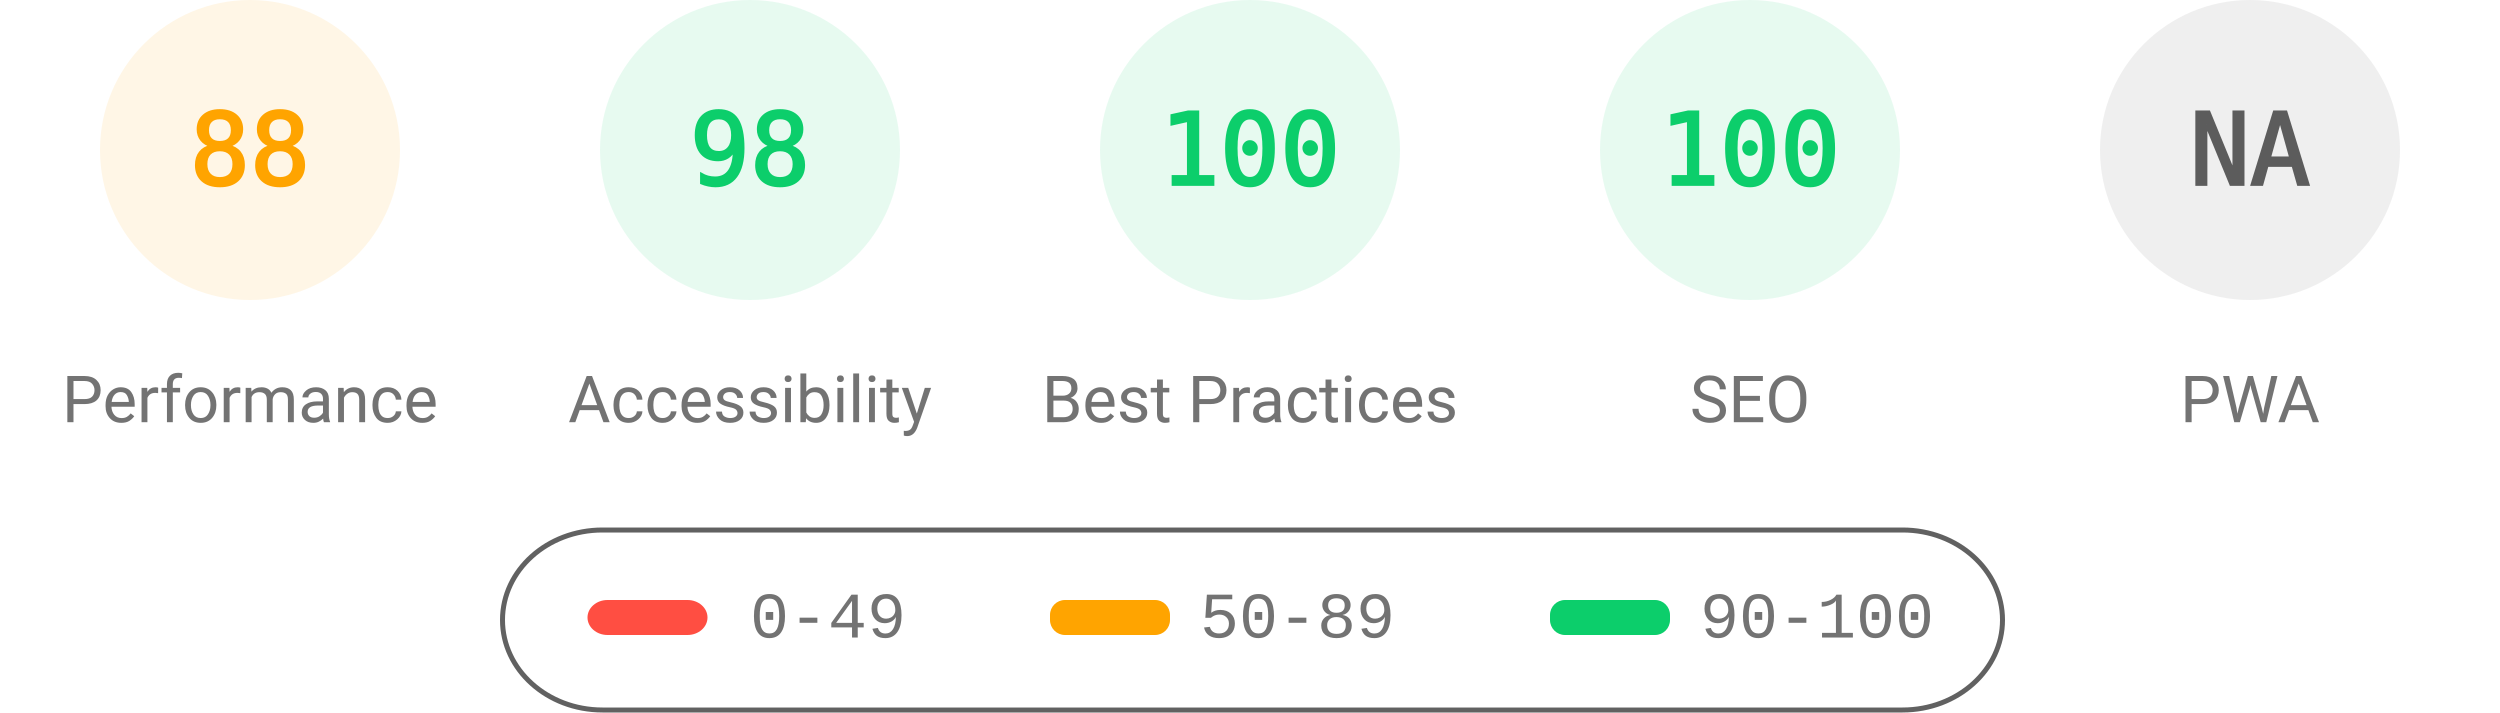
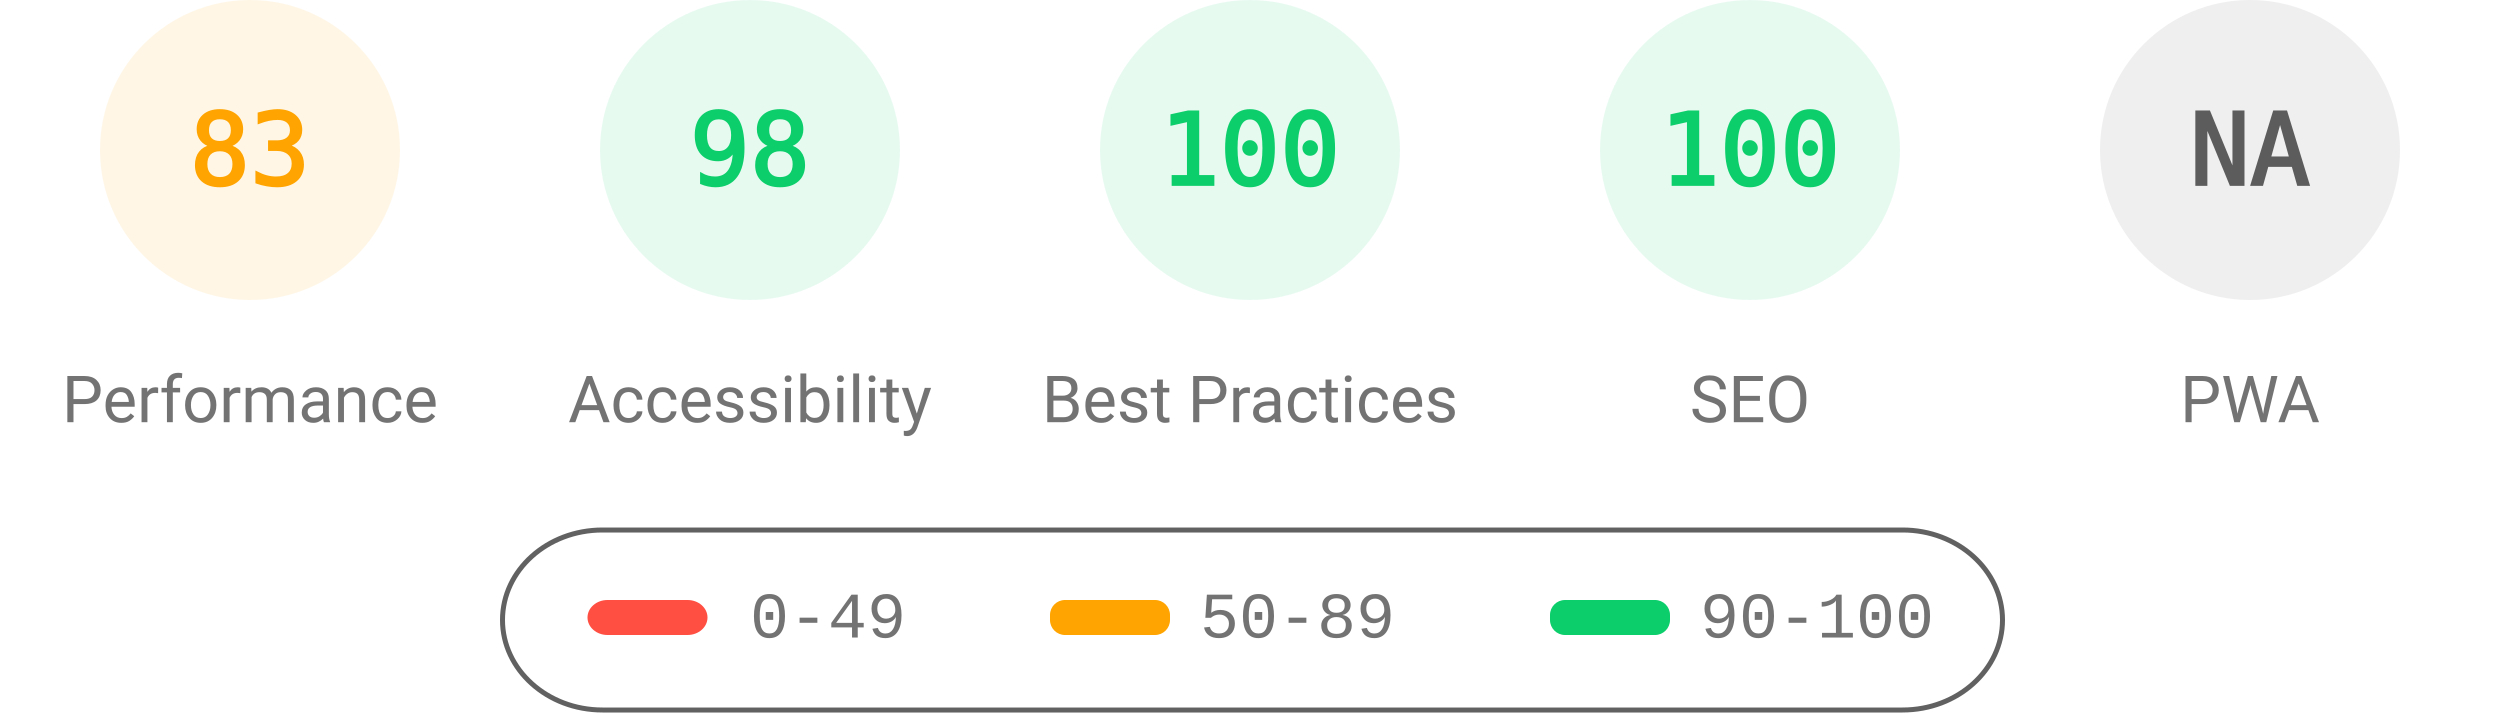
<svg xmlns="http://www.w3.org/2000/svg" fill="none" width="1000" height="285">
  <style>.gauge-base{opacity:.1}.gauge-arc{fill:none;animation-delay:250ms;stroke-linecap:round;transform:rotate(-90deg);transform-origin:100px 60px;animation:load-gauge 1s ease forwards}.guage-text{font-size:40px;font-family:monospace;text-align:center}.guage-red{color:#ff4e42;fill:#ff4e42;stroke:#ff4e42}.guage-orange{color:#ffa400;fill:#ffa400;stroke:#ffa400}.guage-green{color:#0cce6b;fill:#0cce6b;stroke:#0cce6b}.guage-undefined{color:#5c5c5c;fill:#5c5c5c;stroke:#5c5c5c}.guage-title{color:#737373;fill:#737373;stroke:none;font-size:26px;line-height:26px;font-family:Roboto,Halvetica,Arial,sans-serif}@keyframes load-gauge{from{stroke-dasharray:0 352.858}}</style>
  <svg class="guage-div guage-perf guage-orange" viewBox="0 0 200 200" width="200" height="200">
    <circle class="gauge-base" r="56" cx="100" cy="60" stroke-width="8" />
-     <circle class="gauge-arc guage-arc-1" r="56" cx="100" cy="60" stroke-width="8" style="stroke-dasharray:309.635,351.858" />
-     <text class="guage-text" x="100" y="60" alignment-baseline="central" dominant-baseline="central" text-anchor="middle">88</text>
+     <circle class="gauge-arc guage-arc-1" r="56" cx="100" cy="60" stroke-width="8" style="stroke-dasharray:292.042,351.858" />
+     <text class="guage-text" x="100" y="60" alignment-baseline="central" dominant-baseline="central" text-anchor="middle">83</text>
    <text class="guage-title" x="100" y="160" alignment-baseline="central" dominant-baseline="central" text-anchor="middle">Performance</text>
  </svg>
  <svg class="guage-div guage-acc guage-green" viewBox="0 0 200 200" width="200" height="200" x="200">
    <circle class="gauge-base" r="56" cx="100" cy="60" stroke-width="8" />
    <circle class="gauge-arc guage-arc-2" r="56" cx="100" cy="60" stroke-width="8" style="stroke-dasharray:344.821,351.858" />
    <text class="guage-text" x="100" y="60" alignment-baseline="central" dominant-baseline="central" text-anchor="middle">98</text>
    <text class="guage-title" x="100" y="160" alignment-baseline="central" dominant-baseline="central" text-anchor="middle">Accessibility</text>
  </svg>
  <svg class="guage-div guage-best guage-green" viewBox="0 0 200 200" width="200" height="200" x="400">
    <circle class="gauge-base" r="56" cx="100" cy="60" stroke-width="8" />
    <circle class="gauge-arc guage-arc-3" r="56" cx="100" cy="60" stroke-width="8" style="stroke-dasharray:351.858,351.858" />
    <text class="guage-text" x="100" y="60" alignment-baseline="central" dominant-baseline="central" text-anchor="middle">100</text>
    <text class="guage-title" x="100" y="160" alignment-baseline="central" dominant-baseline="central" text-anchor="middle">Best Practices</text>
  </svg>
  <svg class="guage-div guage-seo guage-green" viewBox="0 0 200 200" width="200" height="200" x="600">
    <circle class="gauge-base" r="56" cx="100" cy="60" stroke-width="8" />
    <circle class="gauge-arc guage-arc-4" r="56" cx="100" cy="60" stroke-width="8" style="stroke-dasharray:351.858,351.858" />
    <text class="guage-text" x="100" y="60" alignment-baseline="central" dominant-baseline="central" text-anchor="middle">100</text>
    <text class="guage-title" x="100" y="160" alignment-baseline="central" dominant-baseline="central" text-anchor="middle">SEO</text>
  </svg>
  <svg class="guage-div guage-pwa guage-undefined" viewBox="0 0 200 200" width="200" height="200" x="800">
    <circle class="gauge-base" r="56" cx="100" cy="60" stroke-width="8" />
    <circle class="gauge-arc guage-arc-4" r="56" cx="100" cy="60" stroke-width="8" style="stroke-dasharray:351.858,351.858" />
    <text class="guage-text" x="100" y="60" alignment-baseline="central" dominant-baseline="central" text-anchor="middle">NA</text>
    <text class="guage-title" x="100" y="160" alignment-baseline="central" dominant-baseline="central" text-anchor="middle">PWA</text>
  </svg>
  <svg width="604" height="76" x="200" y="210">
    <path fill="none" id="canvas_background" d="M-1-1h604v80H-1z" />
    <rect fill-opacity="0" stroke="#616161" stroke-width="2" rx="40" id="svg_2" height="72" width="600" y="2" x="1" fill="#000" />
    <rect stroke="#000" rx="8" id="svg_3" height="14" width="48" y="30" x="35" stroke-opacity="null" stroke-width="0" fill="#ff4e42" />
    <rect stroke="#000" rx="6" id="svg_4" height="14" width="48" y="30" x="220" stroke-opacity="null" stroke-width="0" fill="#ffa400" />
    <rect stroke="#000" rx="6" id="svg_5" height="14" width="48" y="30" x="420" stroke-opacity="null" stroke-width="0" fill="#0cce6b" />
    <text xml:space="preserve" text-anchor="start" font-family="'Courier New', Courier, monospace" font-size="26" id="svg_6" y="45" x="100" stroke-opacity="null" stroke-width="0" stroke="#000" fill="#737373">0-49</text>
    <text xml:space="preserve" text-anchor="start" font-family="'Courier New', Courier, monospace" font-size="26" id="svg_7" y="45" x="280" stroke-opacity="null" stroke-width="0" stroke="#000" fill="#737373">50-89</text>
    <text xml:space="preserve" text-anchor="start" font-family="'Courier New', Courier, monospace" font-size="26" id="svg_8" y="45" x="480" stroke-opacity="null" stroke-width="0" stroke="#000" fill="#737373">90-100</text>
  </svg>
</svg>
